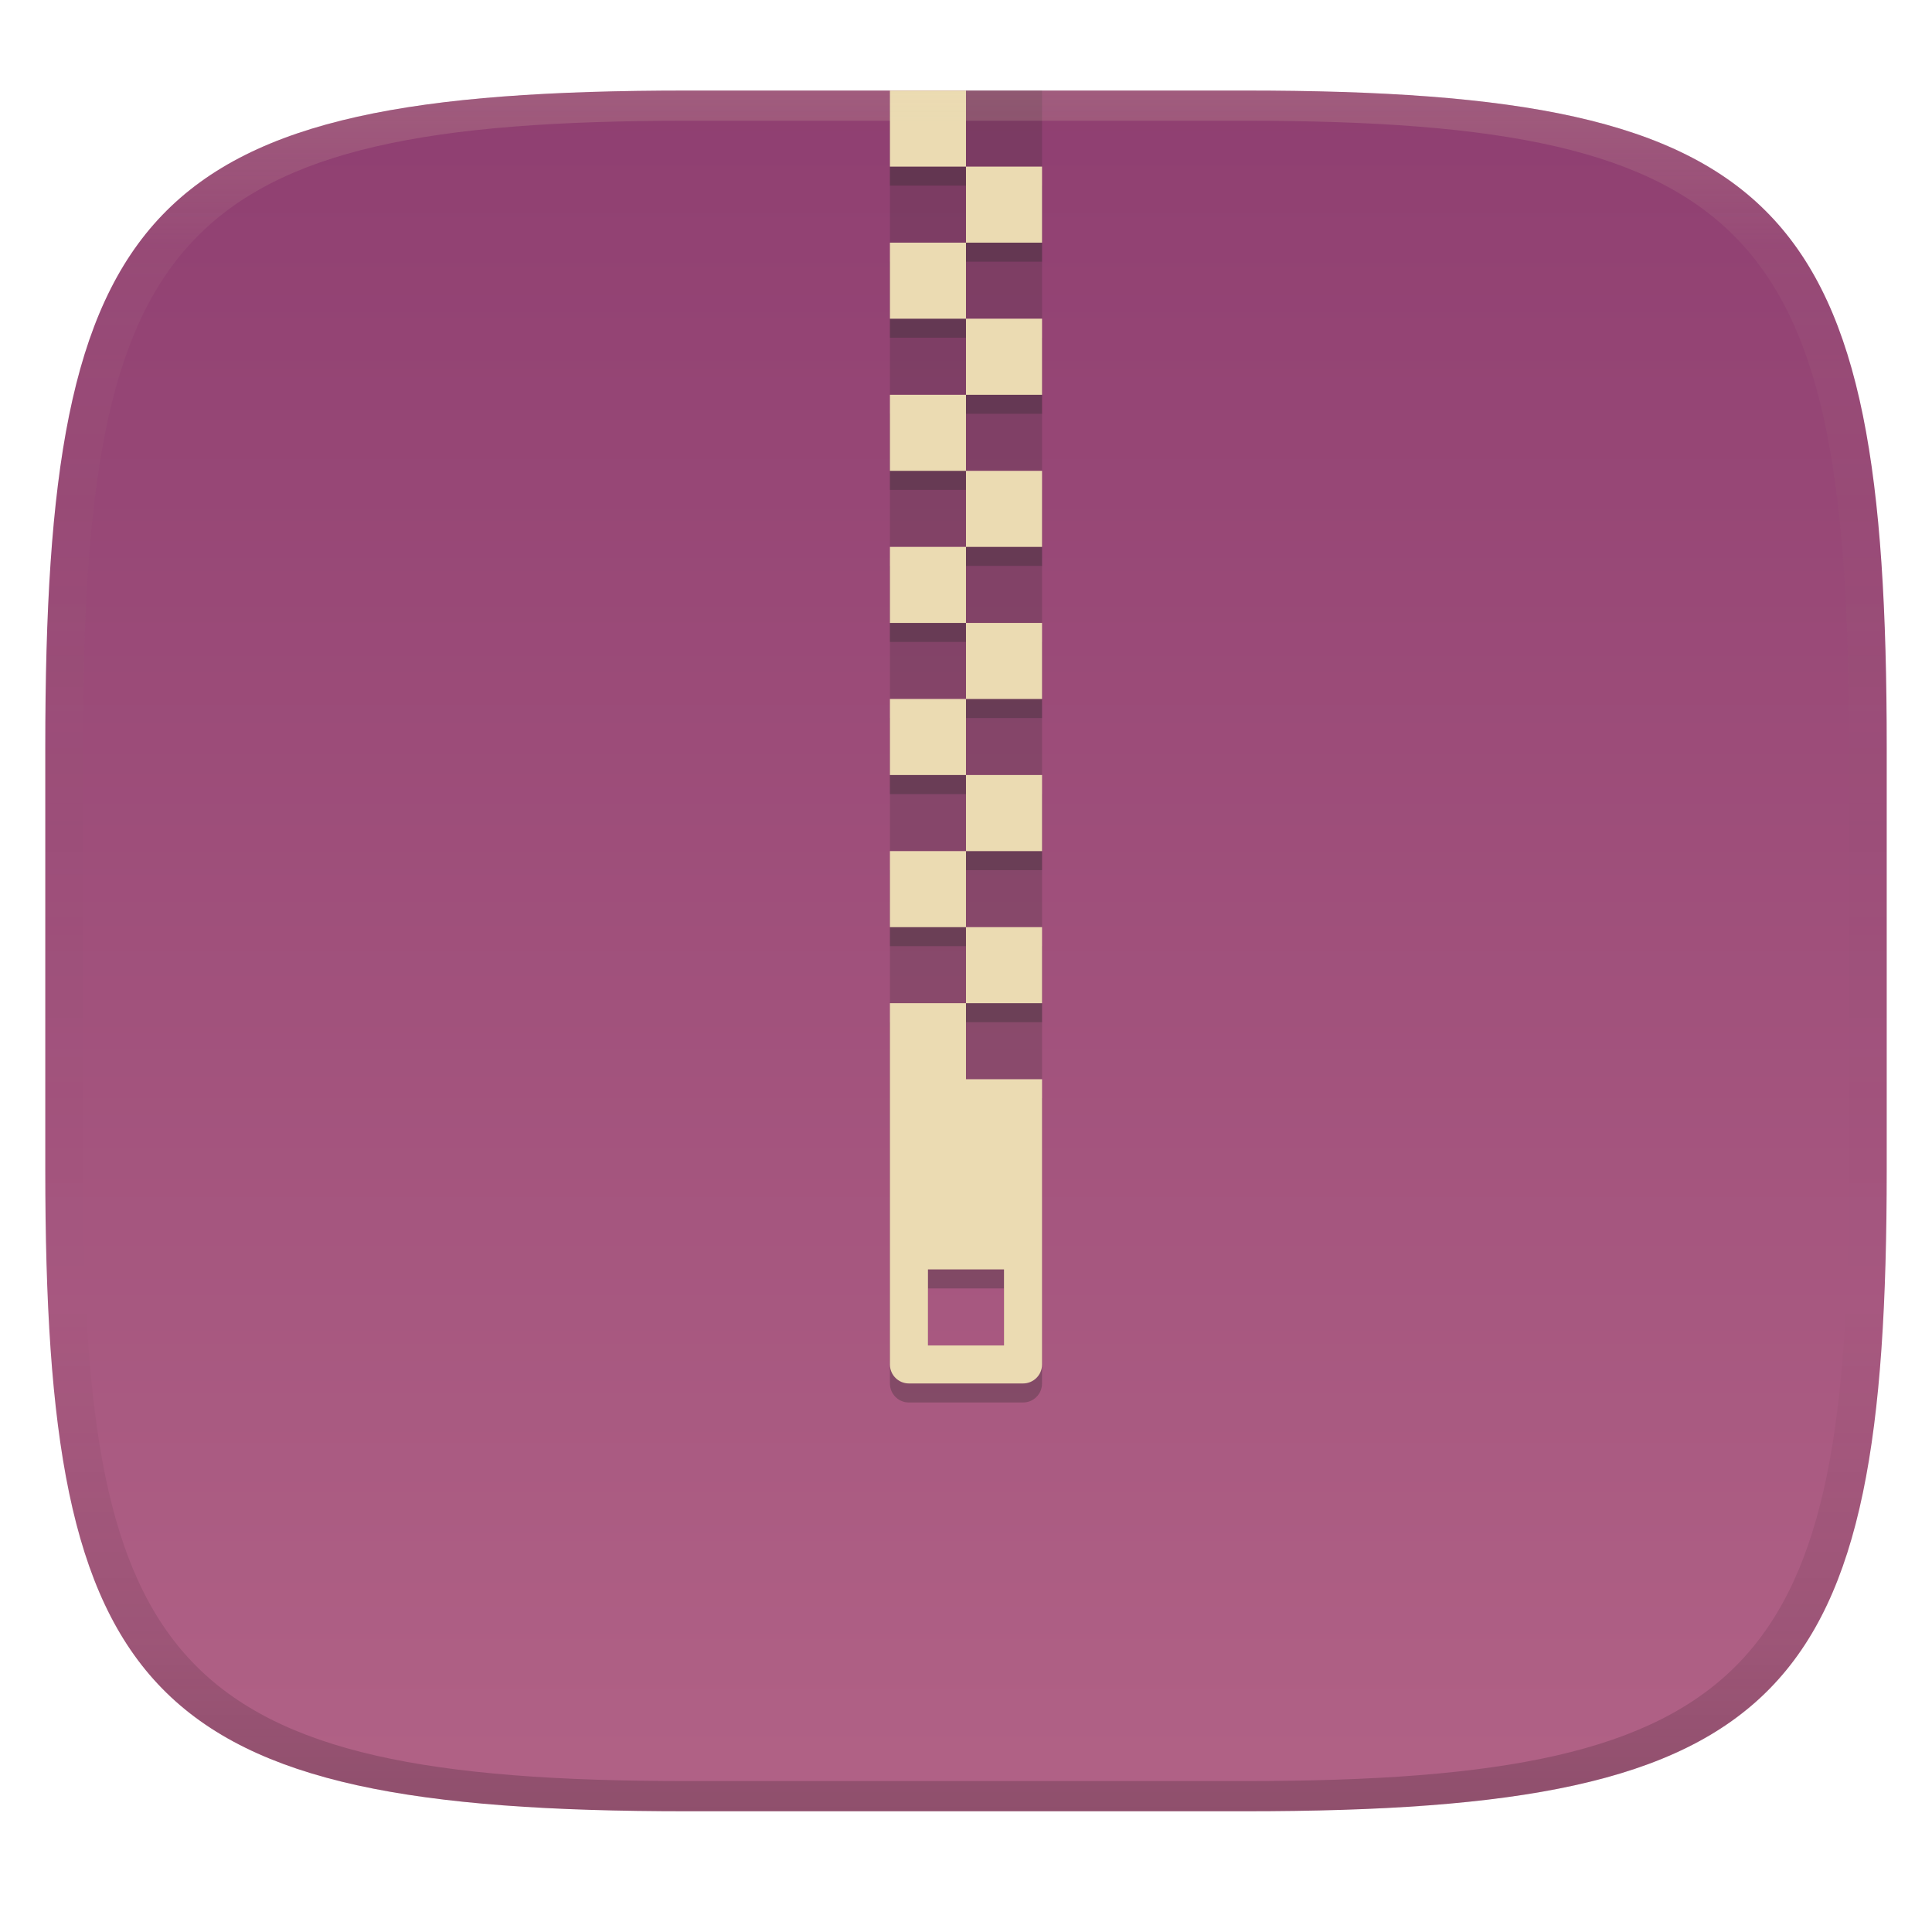
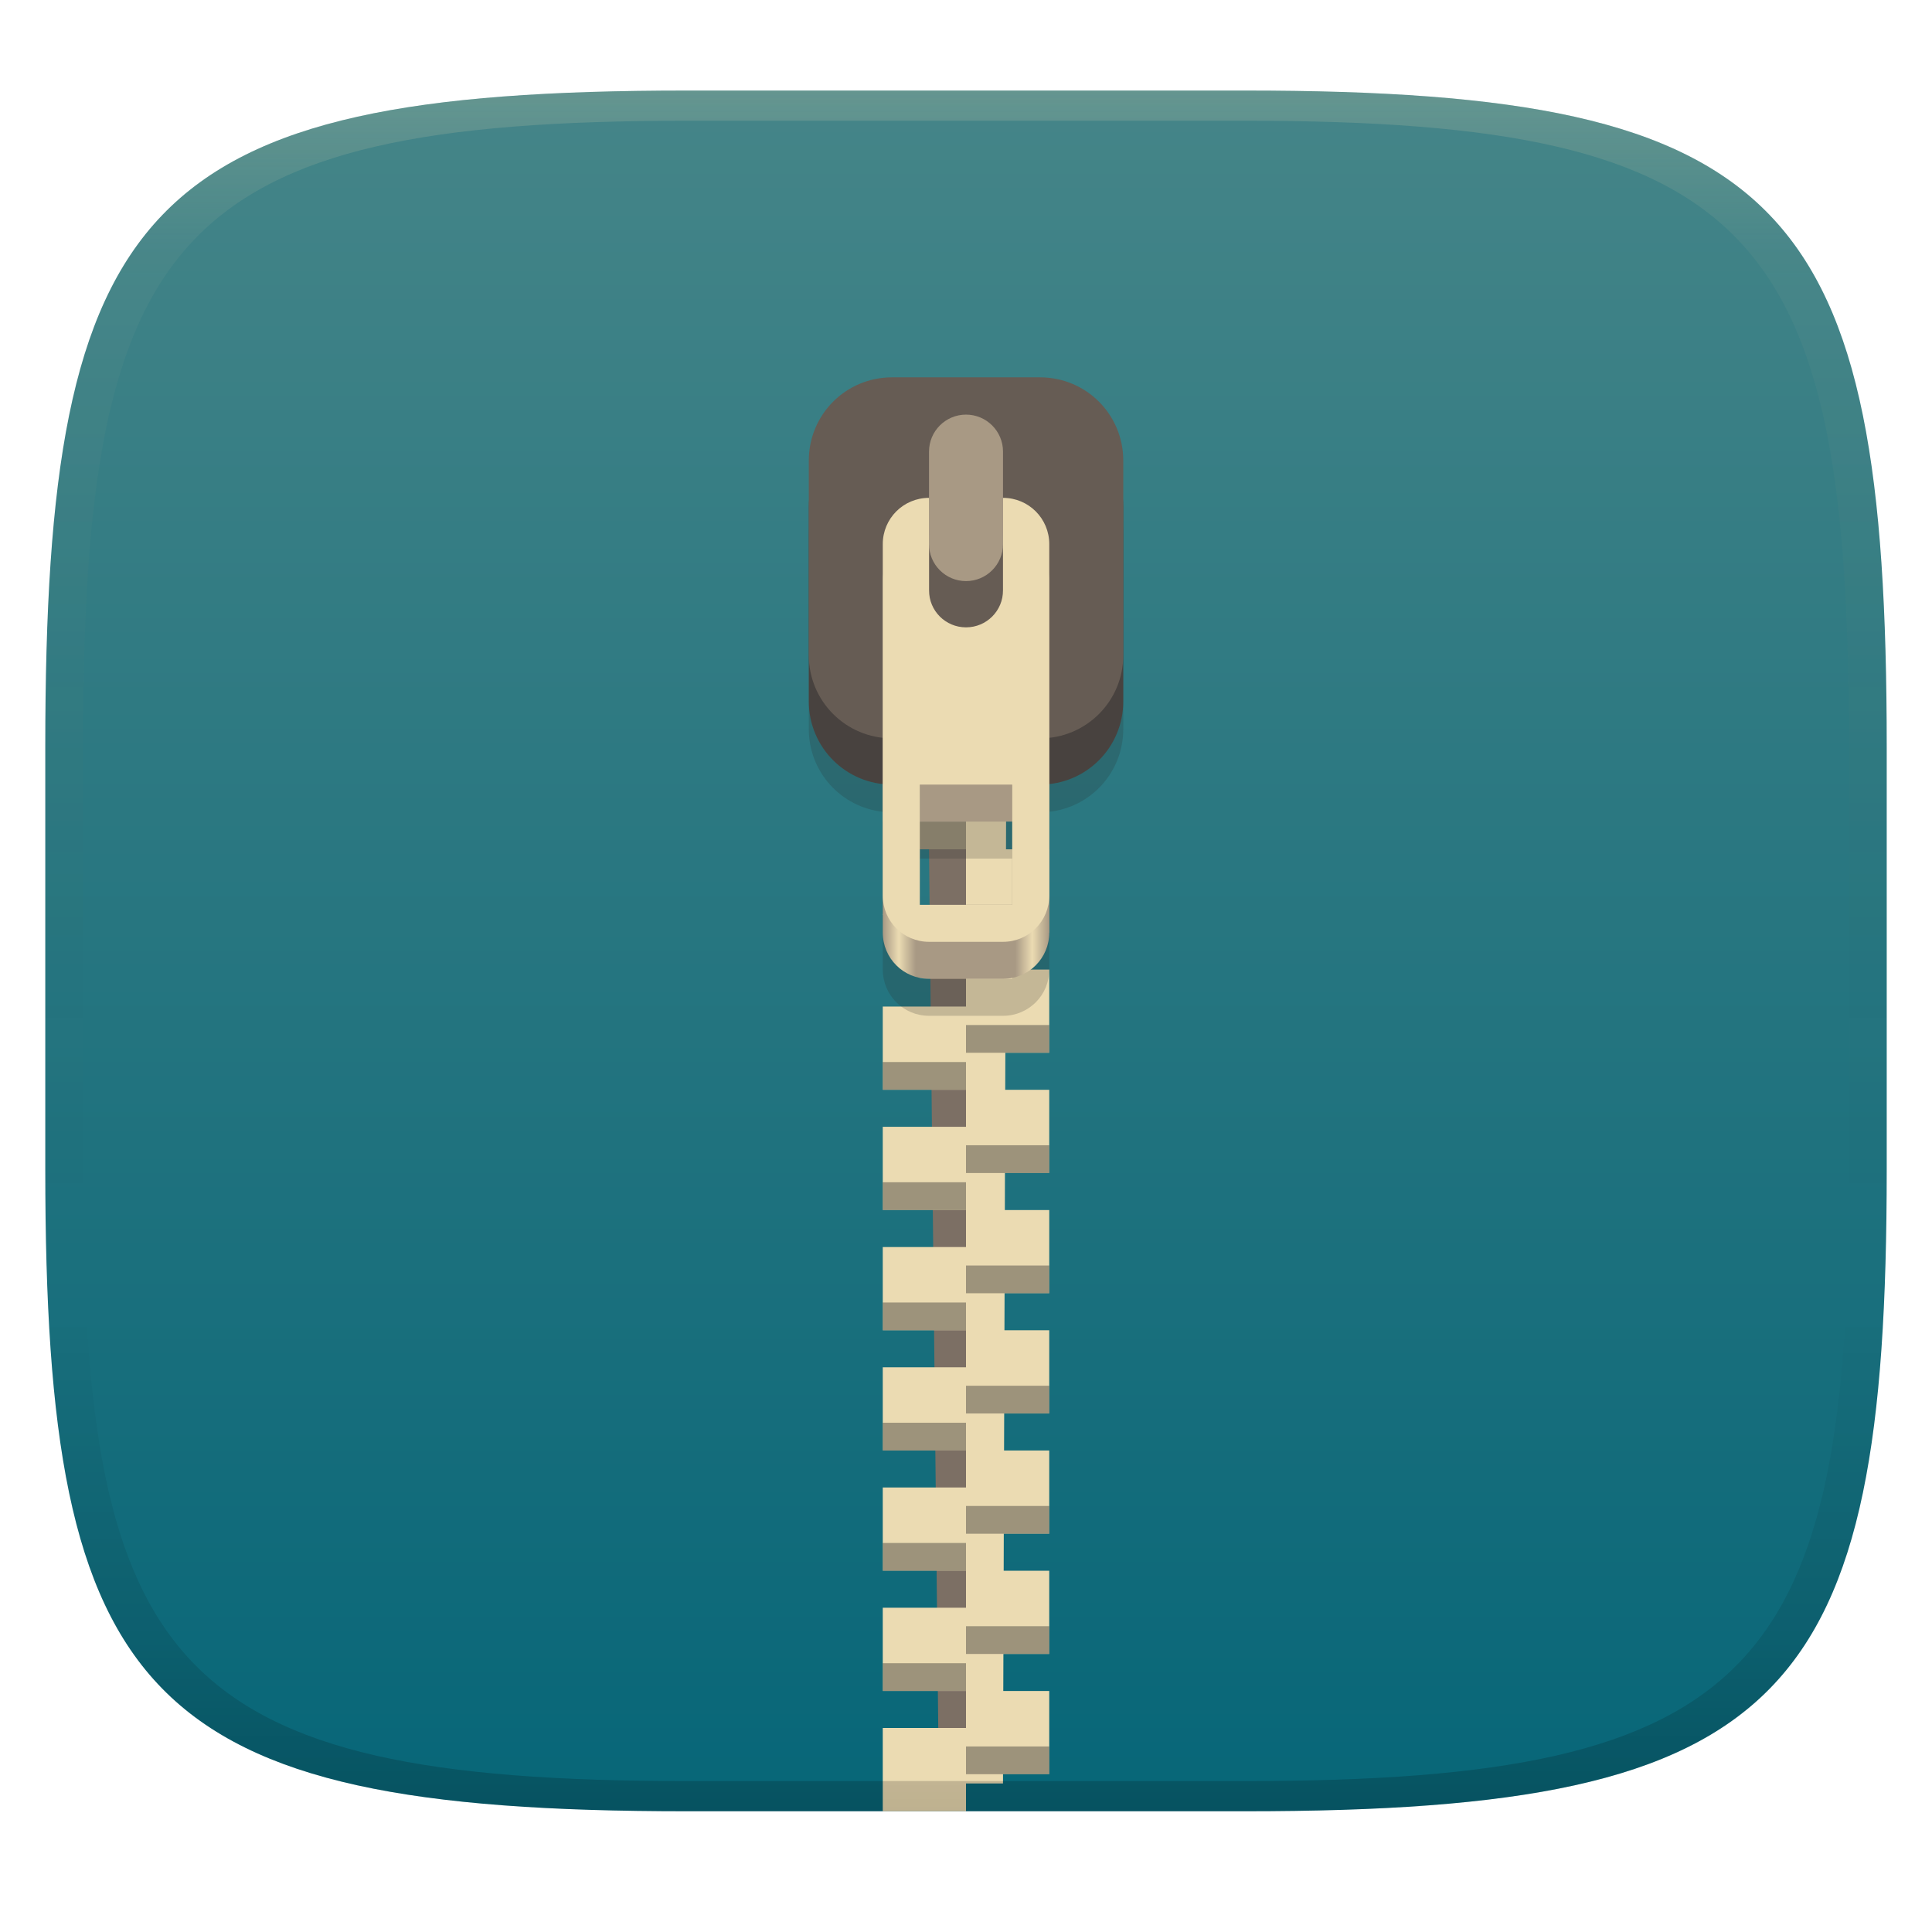
<svg xmlns="http://www.w3.org/2000/svg" width="256" height="256" version="1.1">
  <defs>
    <linearGradient id="linearGradient31" x1=".5" x2=".5" y2="1" gradientTransform="matrix(244,0,0,228,5.986,12)" gradientUnits="userSpaceOnUse">
      <stop stop-color="#ebdbb2" stop-opacity=".2" offset="0" />
      <stop stop-color="#ebdbb2" stop-opacity=".05" offset=".1" />
      <stop stop-opacity="0" offset=".704" />
      <stop stop-opacity=".1" offset=".897" />
      <stop stop-opacity=".2" offset="1" />
    </linearGradient>
    <linearGradient id="linearGradient6" x1="140" x2="140" y1="12" y2="240" gradientUnits="userSpaceOnUse">
-       <stop stop-color="#8f3f71" offset="0" />
-       <stop stop-color="#b16286" offset="1" />
+       <stop stop-color="#458588" offset="0" />
+       <stop stop-color="#076678" offset="1" />
+     </linearGradient>
+     <linearGradient id="linearGradient30" x1="119" x2="137" y1="127" y2="127" gradientTransform="matrix(1.2256 0 0 1.2256 -28.873 -55.362)" gradientUnits="userSpaceOnUse">
+       <stop stop-color="#a89984" offset="0" />
+       <stop stop-color="#ebdbb2" offset=".096" />
+       <stop stop-color="#a89984" offset=".199" />
+       <stop stop-color="#a89984" offset=".796" />
+       <stop stop-color="#ebdbb2" offset=".898" />
+       <stop stop-color="#a89984" offset="1" />
    </linearGradient>
  </defs>
  <path d="m165 12c72 0 85 15 85 87v56c0 70-13 85-85 85h-74c-72 0-85-15-85-85v-56c0-72 13-87 85-87z" fill="url(#linearGradient6)" style="isolation:isolate" />
-   <path d="m128 12v10.078h10.078v-10.078zm0 10.078h-10.077v10.077h10.077zm0 10.077v10.078h10.078v-10.078zm0 10.078h-10.077v10.077h10.077zm0 10.077v10.078h10.078v-10.078zm0 10.078h-10.077v10.077h10.077zm0 10.077v10.077h10.078v-10.077zm0 10.077h-10.077v10.078h10.077zm0 10.078v10.078h10.078v-10.078zm0 10.078h-10.077v10.077h10.077zm0 10.077v10.078h10.078v-10.078zm0 10.078h-10.077v10.077h10.077zm0 10.077v10.078h10.078v-10.078z" fill="#282828" opacity=".2" style="isolation:isolate" />
-   <path d="m117.92 14.52v10.077h10.077v-10.077zm10.077 10.077v10.078h10.078v-10.078zm0 10.078h-10.077v10.077h10.077zm0 10.077v10.078h10.078v-10.078zm0 10.078h-10.077v10.077h10.077zm0 10.077v10.078h10.078v-10.078zm0 10.078h-10.077v10.077h10.077zm0 10.077v10.078h10.078v-10.078zm0 10.078h-10.077v10.077h10.077zm0 10.077v10.078h10.078v-10.078zm0 10.078h-10.077v10.077h10.077zm0 10.077v10.078h10.078v-10.078zm0 10.078h-10.077v47.867c0 1.396 1.123 2.519 2.519 2.519h15.116c1.396 0 2.52-1.123 2.52-2.519v-37.79h-10.078zm-5.038 35.27h10.076v10.078h-10.076z" fill="#282828" opacity=".3" style="isolation:isolate" />
-   <path d="m117.92 12v10.078h10.078v-10.078zm10.078 10.078v10.076h10.078v-10.076zm0 10.076h-10.078v10.078h10.078zm0 10.078v10.078h10.078v-10.078zm0 10.078h-10.078v10.078h10.078zm0 10.078v10.076h10.078v-10.076zm0 10.076h-10.078v10.078h10.078zm0 10.078v10.076h10.078v-10.076zm0 10.076h-10.078v10.078h10.078zm0 10.078v10.078h10.078v-10.078zm0 10.078h-10.078v10.078h10.078zm0 10.078v10.076h10.078v-10.076zm0 10.076h-10.078v47.869c0 1.395 1.123 2.518 2.519 2.518h15.115c1.396 0 2.522-1.123 2.522-2.518v-37.791h-10.078zm-5.039 35.271h10.076v10.076h-10.076z" fill="#ebdbb2" style="isolation:isolate" />
+   <path d="m128 112.54h-4.902l1.226 116.43h3.677z" fill="#7c6f64" stroke-width="1.226" />
+   <path d="m128 96.608v4.902h-11.03v11.03h11.03v8.579h-11.03l2.451 4.902 8.579 2.451v4.902h-11.03v11.03h11.03v4.902h-11.03v11.03h11.03v4.902h-11.03v11.03h11.03v4.902h-11.03v11.03h11.03v4.902h-11.03v11.03h11.03v4.902h-11.03v11.03h11.03v4.902h-11.03v11.03h11.03v-3.677h4.902l5e-3 -1.226h6.123v-11.03h-6.09l0.017-4.902h6.073v-11.03h-6.037l0.014-4.902h6.023v-11.03h-5.987l0.017-4.902h5.97v-11.03h-5.936l0.017-4.902h5.92v-11.03h-5.884l0.014-4.902h5.869v-11.03h-5.833l0.017-4.902h5.817v-11.03h-5.783l0.017-4.902h5.766v-11.03h-5.731l0.014-4.902h5.716v-11.03h-5.68z" fill="#ebdbb2" stroke-width="1.226" />
+   <path d="m116.97 108.86v3.677h11.03v-3.677zm11.03 11.03v3.677h11.03v-3.677zm0 15.932v3.677h11.03v-3.677zm-11.03 4.902v3.677h11.03v-3.677zm11.03 11.03v3.677h11.03v-3.677zm-11.03 4.902v3.677h11.03v-3.677zm11.03 11.03v3.677h11.03v-3.677zm-11.03 4.902v3.677h11.03v-3.677zm11.03 11.03v3.677h11.03v-3.677zm-11.03 4.902v3.677h11.03v-3.677zm11.03 11.03v3.677h11.03v-3.677zm-11.03 4.902v3.677h11.03v-3.677zm11.03 11.03v3.677h11.03v-3.677zm-11.03 4.902v3.677h11.03v-3.677zm11.03 11.03v3.677h11.03v-3.677z" fill="#282828" opacity=".4" stroke-width="1.226" style="paint-order:markers fill stroke" />
+   <path d="m118.2 56.128h19.609c6.111 0 11.03 4.919 11.03 11.03v25.774c0 6.111-4.919 11.03-11.03 11.03h-19.609c-6.111 0-11.03-4.919-11.03-11.03v-25.774c0-6.111 4.919-11.03 11.03-11.03z" fill="#504945" stroke-width="1.226" style="paint-order:markers fill stroke" />
+   <path d="m118.2 59.806c-6.111 0-11.03 4.919-11.03 11.03v25.772c0 5.696 4.276 10.351 9.805 10.958v20.907c0 3.395 2.733 6.128 6.128 6.128h9.805c3.395 0 6.128-2.733 6.128-6.128v-20.907c5.529-0.607 9.805-5.263 9.805-10.958v-25.772c0-6.111-4.919-11.03-11.03-11.03zm3.677 53.961h12.256v15.932h-12.256z" fill="#282828" opacity=".2" stroke-width="1.226" style="paint-order:markers fill stroke" />
+   <path d="m118.2 50h19.609c6.111 0 11.03 4.919 11.03 11.03v25.774c0 6.111-4.919 11.03-11.03 11.03h-19.609c-6.111 0-11.03-4.919-11.03-11.03v-25.774c0-6.111 4.919-11.03 11.03-11.03z" fill="#665c54" stroke-width="1.226" style="paint-order:markers fill stroke" />
+   <rect x="123.1" y="54.939" width="9.805" height="22.06" ry="4.902" fill="#a89984" stroke-width="1.226" style="paint-order:markers fill stroke" />
+   <path d="m123.1 70.871c-3.395 0-6.128 2.733-6.128 6.128v46.572c0 3.395 2.733 6.128 6.128 6.128h9.805c3.395 0 6.128-2.733 6.128-6.128v-46.572c0-3.395-2.733-6.128-6.128-6.128v12.256c0 2.716-2.186 4.902-4.902 4.902s-4.902-2.186-4.902-4.902zm-1.226 37.993h12.256v14.707h-12.256z" fill="url(#linearGradient30)" stroke-width="1.226" style="paint-order:markers fill stroke" />
+   <path d="m123.1 65.969c-3.395 0-6.128 2.733-6.128 6.128v46.572c0 3.395 2.733 6.128 6.128 6.128h9.805c3.395 0 6.128-2.733 6.128-6.128v-46.572c0-3.395-2.733-6.128-6.128-6.128v12.256c0 2.716-2.186 4.902-4.902 4.902s-4.902-2.186-4.902-4.902zm-1.226 37.993h12.256v15.932h-12.256z" fill="#ebdbb2" stroke-width="1.226" style="paint-order:markers fill stroke" />
  <path d="m91 12c-72 0-85 15-85 87v56c0 70 13 85 85 85h74c72 0 85-15 85-85v-56c0-72-13-87-85-87zm0 4h74c68 0 80 15 80 83v56c0 66-12 81-80 81h-74c-68 0-80-15-80-81v-56c0-68 12-83 80-83z" fill="url(#linearGradient31)" style="isolation:isolate" />
</svg>
